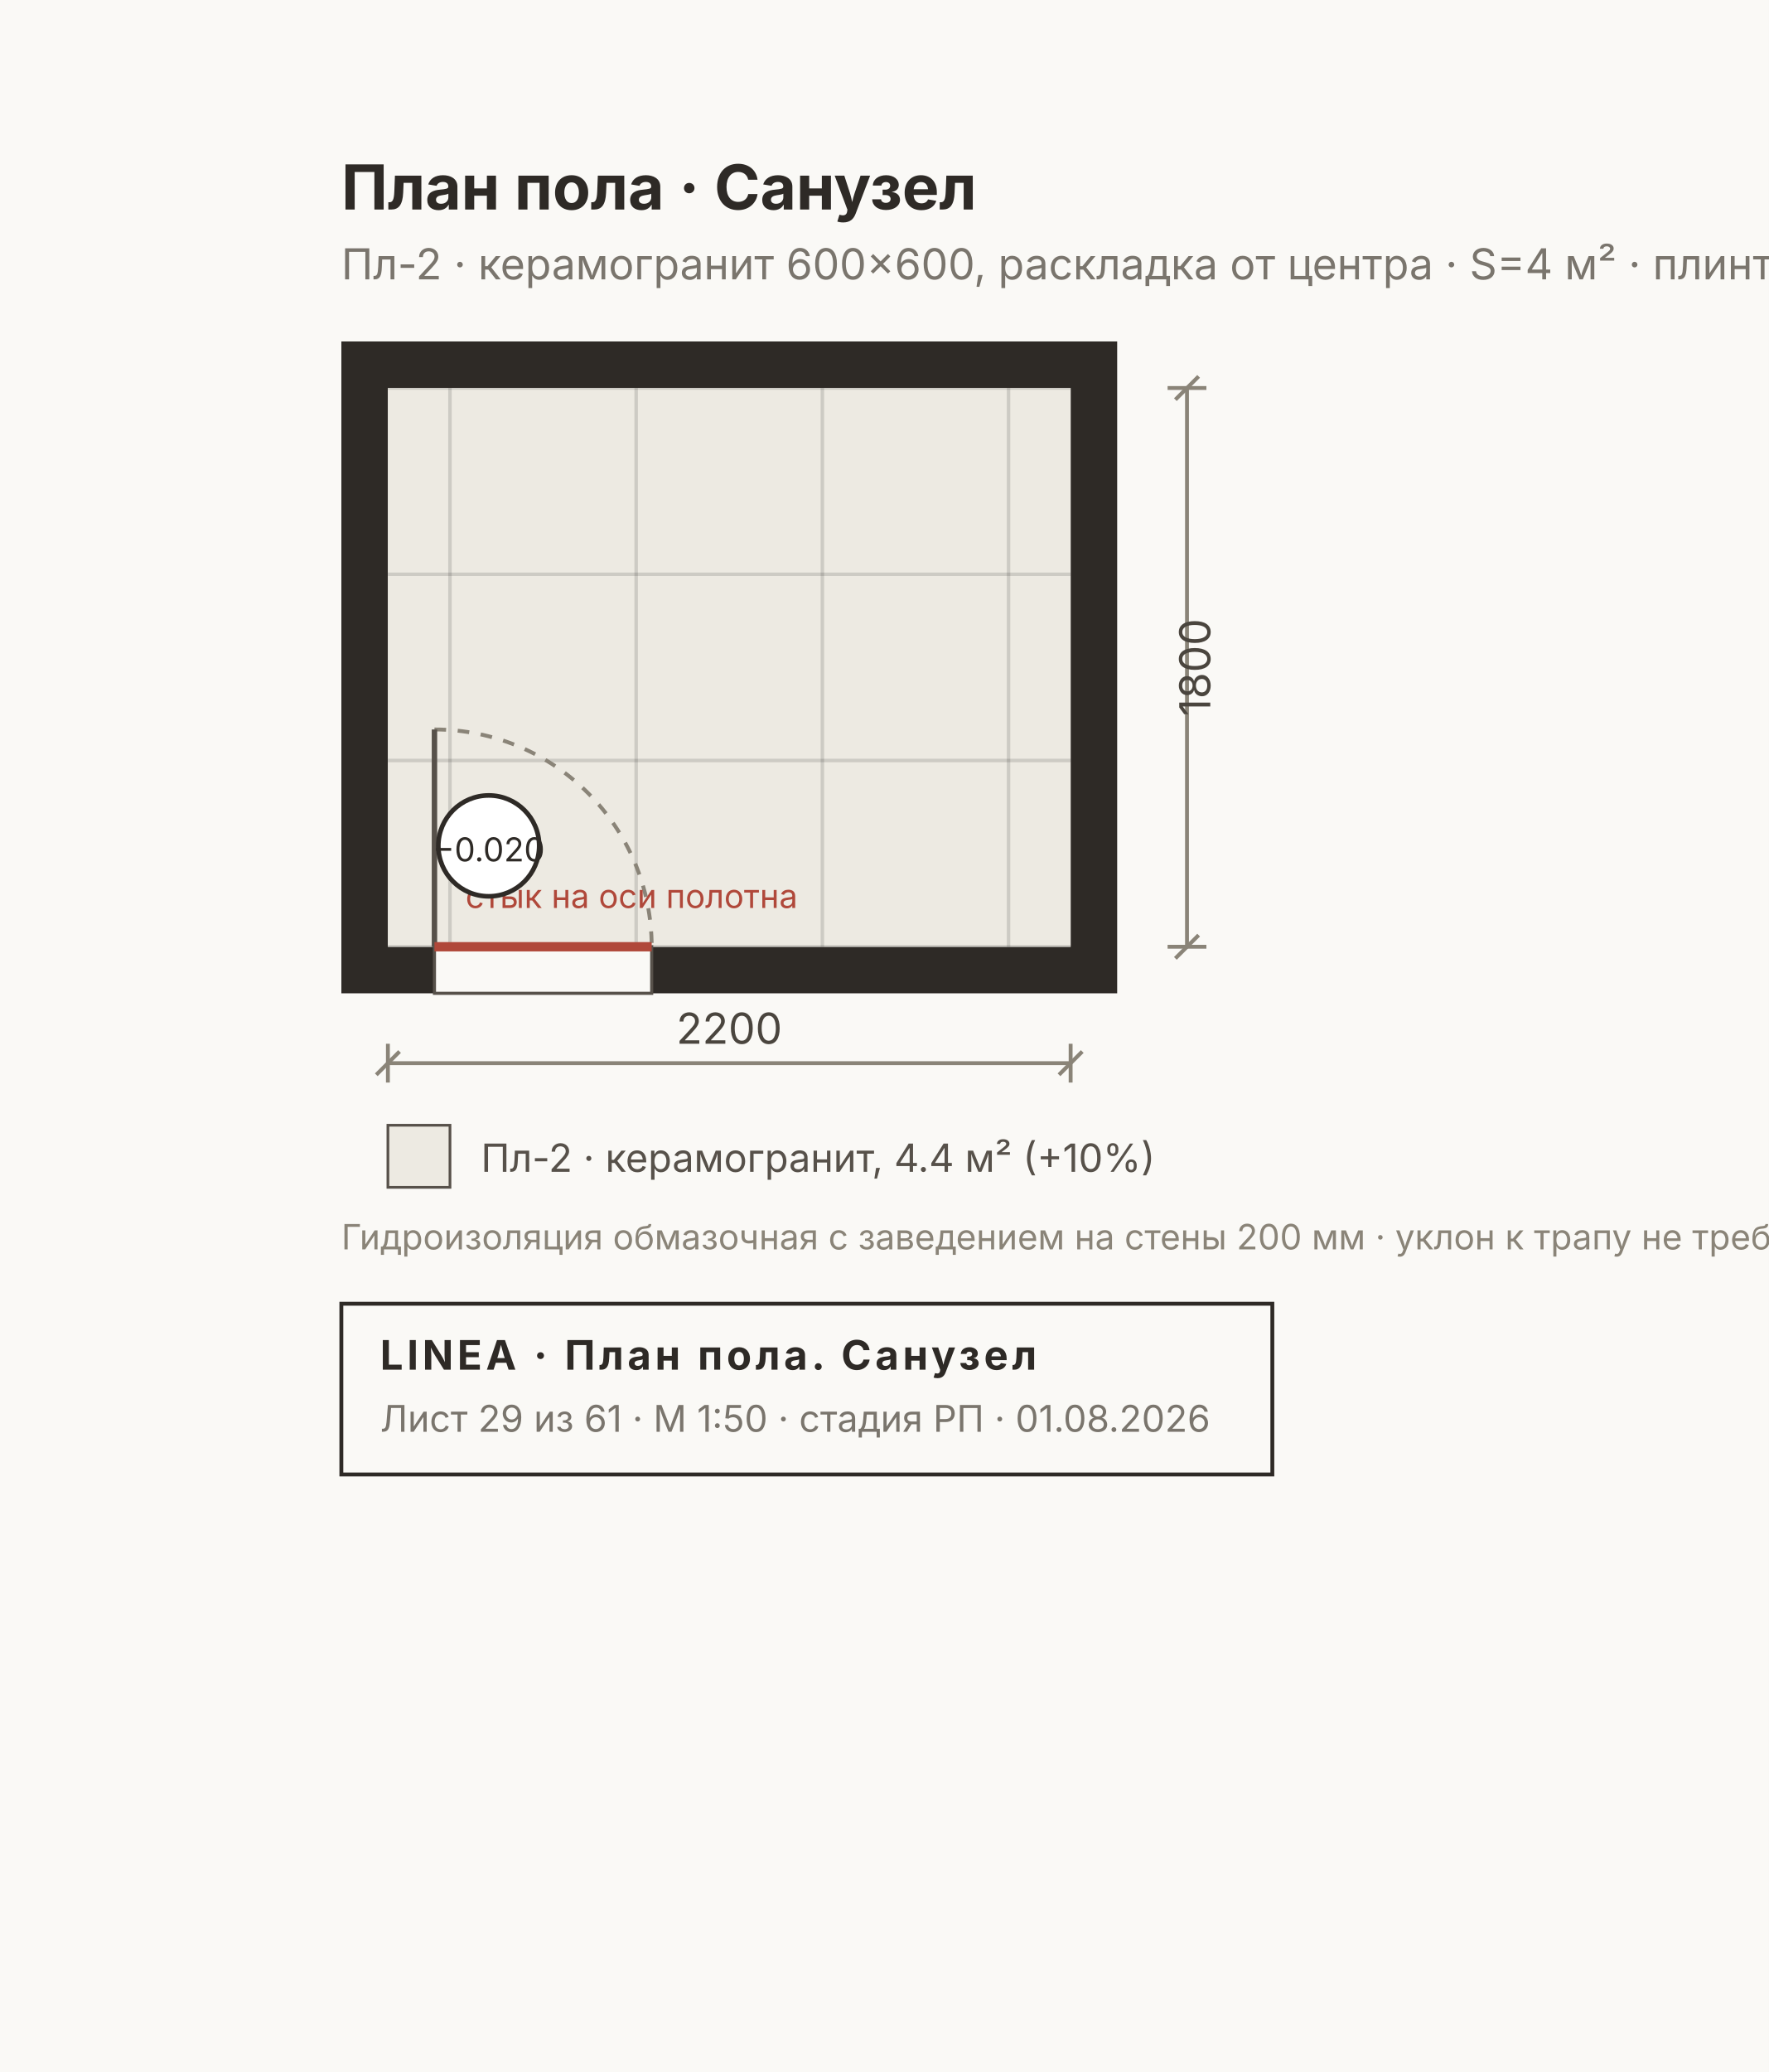
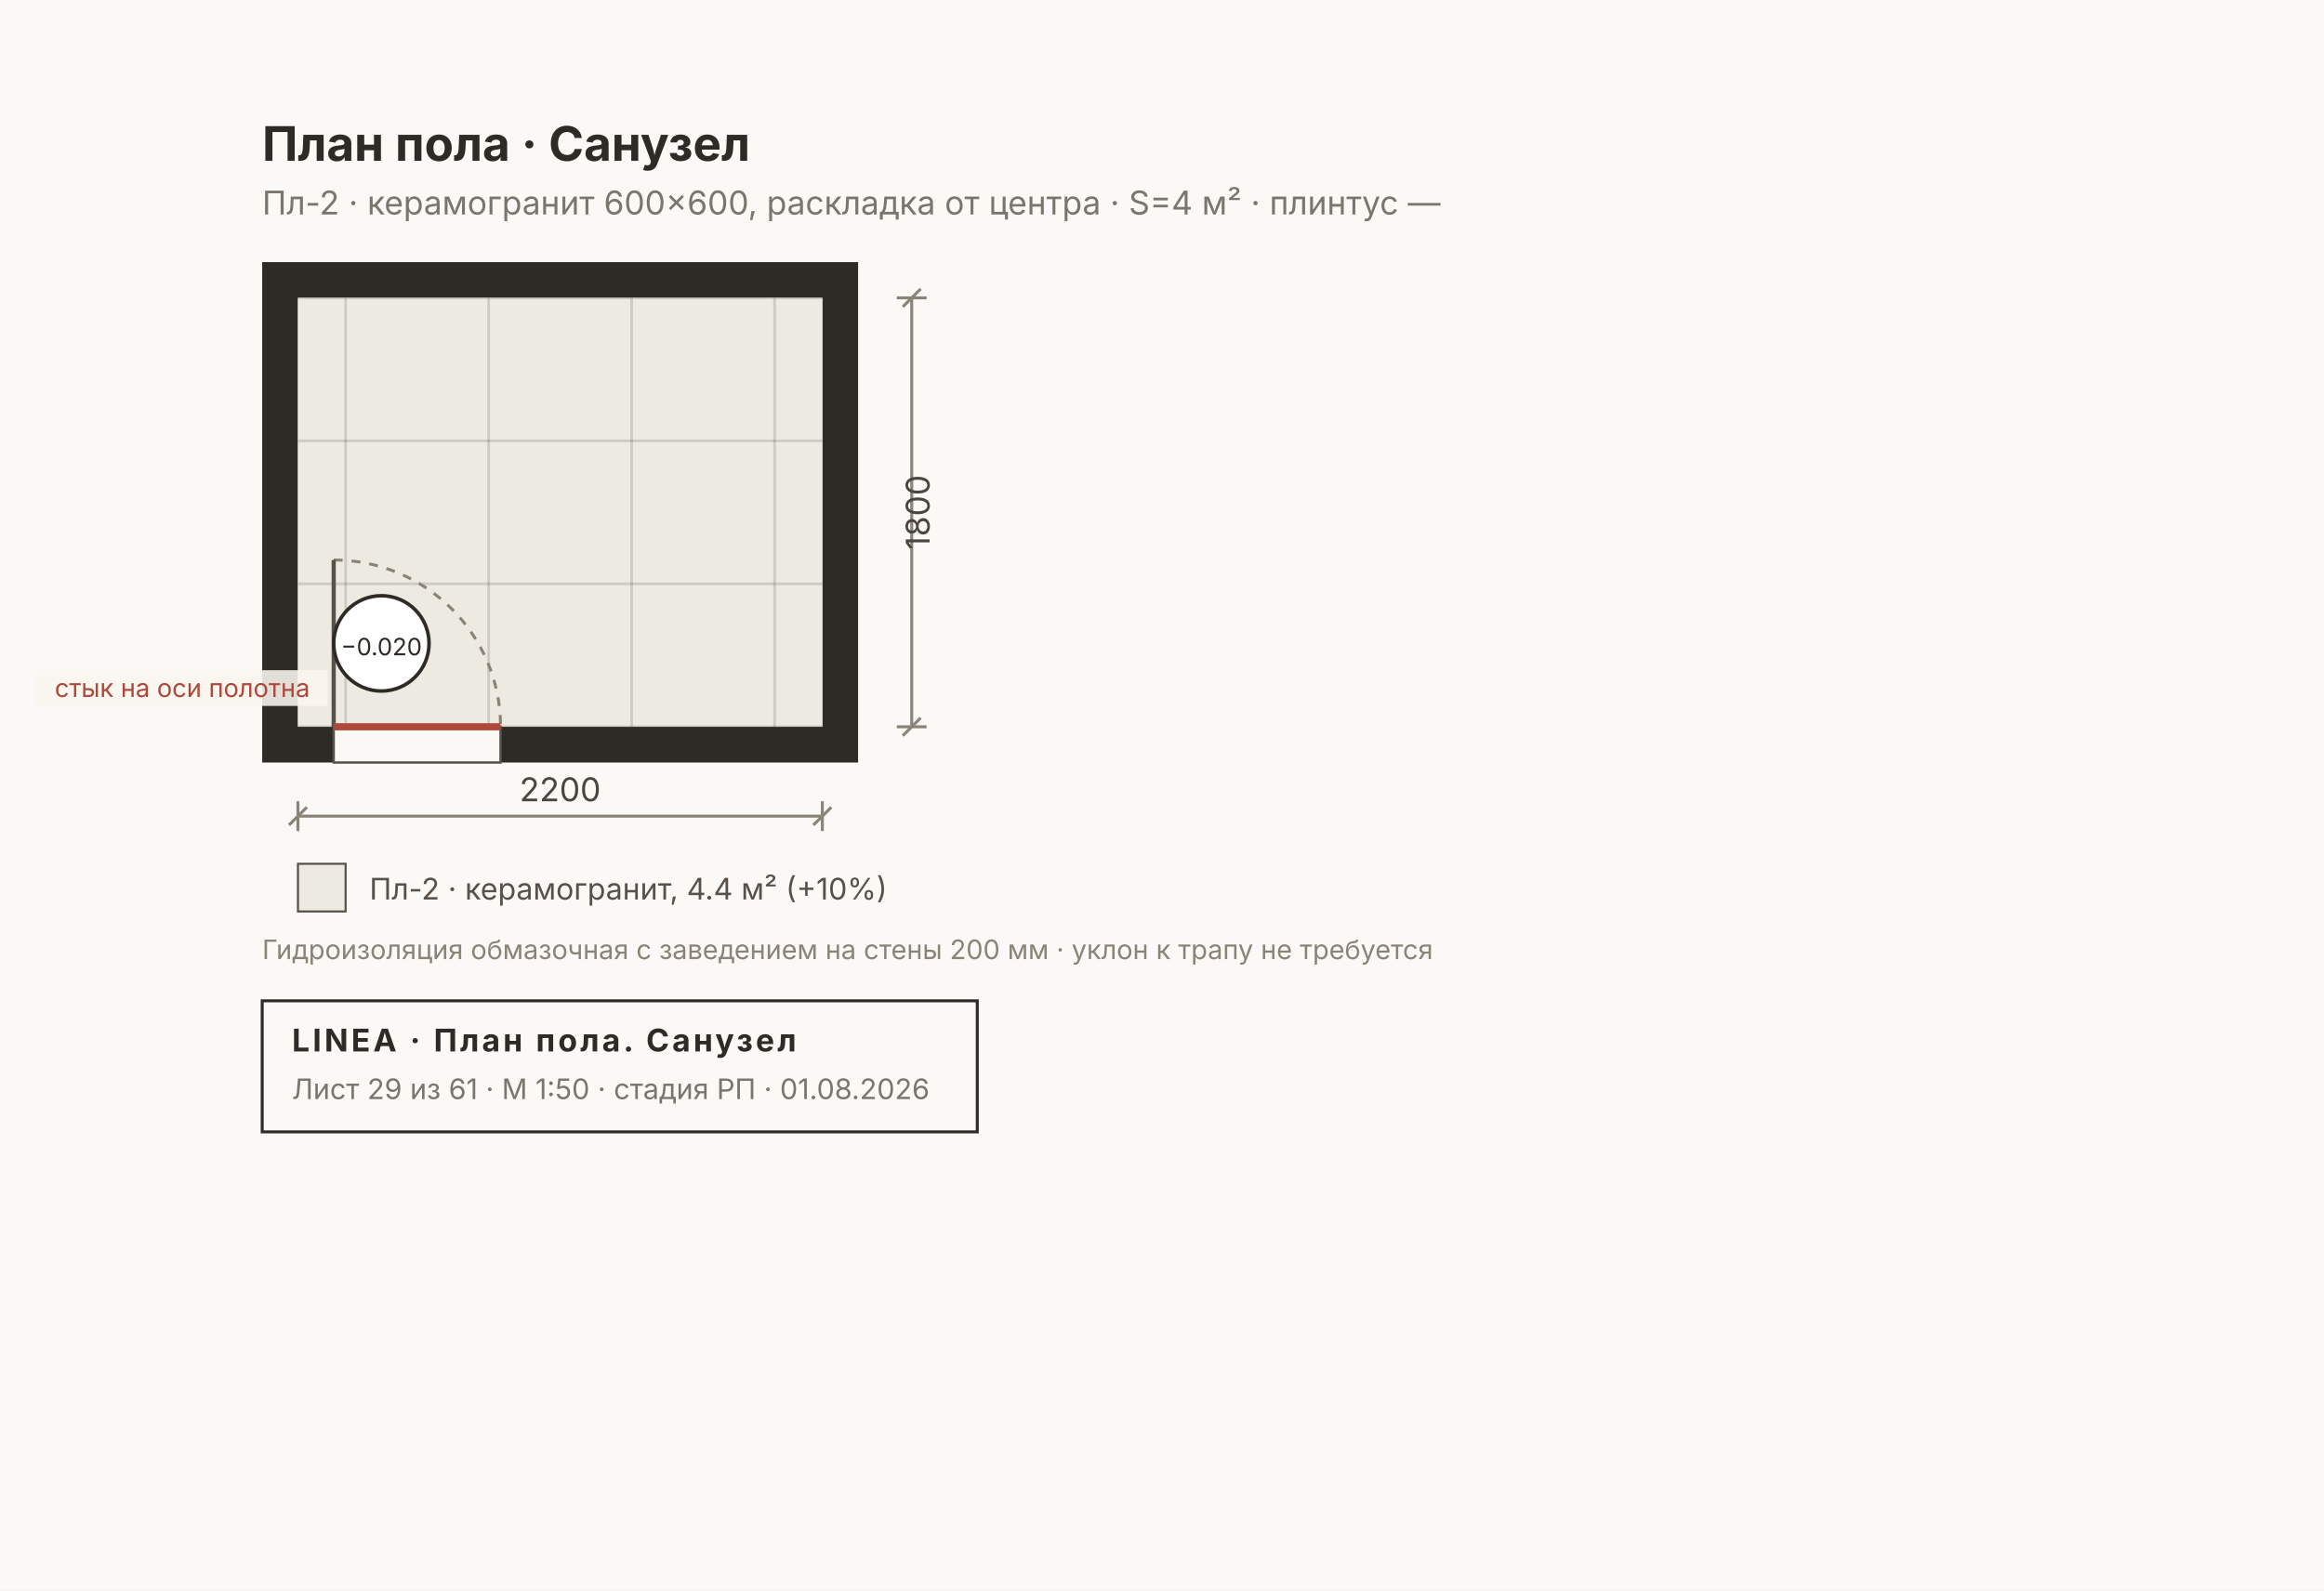
- <svg xmlns="http://www.w3.org/2000/svg" width="456" height="534" viewBox="0 0 456 534" font-family="Inter, &quot;Helvetica Neue&quot;, Arial, sans-serif">
-   <rect width="456" height="534" fill="#FAF9F6" />
+ <svg xmlns="http://www.w3.org/2000/svg" width="780" height="534" viewBox="0 0 780 534" font-family="Inter, &quot;Helvetica Neue&quot;, Arial, sans-serif">
+   <rect width="780" height="534" fill="#FAF9F6" />
  <rect x="88" y="88" width="200" height="168" fill="#2E2A26" />
  <rect x="100" y="100" width="176" height="144" fill="#FAF7F0" />
  <rect x="100" y="100" width="176" height="144" fill="#EDEAE2" />
  <clipPath id="fl4">
    <rect x="100" y="100" width="176" height="144" />
  </clipPath>
  <g clip-path="url(#fl4)">
    <line x1="116" y1="100" x2="116" y2="244" stroke="#00000022" stroke-width="0.9" />
    <line x1="164" y1="100" x2="164" y2="244" stroke="#00000022" stroke-width="0.9" />
    <line x1="212" y1="100" x2="212" y2="244" stroke="#00000022" stroke-width="0.9" />
    <line x1="260" y1="100" x2="260" y2="244" stroke="#00000022" stroke-width="0.9" />
    <line x1="100" y1="100" x2="276" y2="100" stroke="#00000022" stroke-width="0.9" />
    <line x1="100" y1="148" x2="276" y2="148" stroke="#00000022" stroke-width="0.9" />
    <line x1="100" y1="196" x2="276" y2="196" stroke="#00000022" stroke-width="0.9" />
    <line x1="100" y1="244" x2="276" y2="244" stroke="#00000022" stroke-width="0.9" />
  </g>
  <rect x="112" y="244" width="56" height="12" fill="#FAF9F6" stroke="#57514A" stroke-width="0.8" />
  <path d="M 112 188 A 56 56 0 0 1 168 244" fill="none" stroke="#8A8478" stroke-width="1" stroke-dasharray="3 3" />
  <line x1="112" y1="244" x2="112" y2="188" stroke="#57514A" stroke-width="1.4" />
  <line x1="112" y1="244" x2="168" y2="244" stroke="#B0483A" stroke-width="2.4" />
-   <text x="120" y="234" font-size="8.5" fill="#B0483A">стык на оси полотна</text>
+   <rect x="12" y="225" width="98" height="12" fill="#FAF7F0E0" />
+   <text x="104" y="234" font-size="8.5" fill="#B0483A" text-anchor="end">стык на оси полотна</text>
  <g>
-     <circle cx="126" cy="218" r="13" fill="#FFF" stroke="#2E2A26" stroke-width="1.2" />
-     <text x="126" y="222" font-size="8.5" text-anchor="middle" fill="#2E2A26">−0.020</text>
+     <circle cx="128" cy="216" r="16" fill="#FFF" stroke="#2E2A26" stroke-width="1.2" />
+     <text x="128" y="220" font-size="8" text-anchor="middle" fill="#2E2A26">−0.020</text>
  </g>
  <text x="88" y="54" font-size="16" font-weight="700" fill="#2E2A26">План пола · Санузел</text>
  <text x="88" y="72" font-size="11" fill="#7A756D">Пл-2 · керамогранит 600×600, раскладка от центра · S=4 м² · плинтус —</text>
  <g stroke="#8A8478" stroke-width="1" fill="none">
    <line x1="100" y1="274" x2="276" y2="274" />
    <line x1="100" y1="269" x2="100" y2="279" />
    <line x1="276" y1="269" x2="276" y2="279" />
    <line x1="97" y1="277" x2="103" y2="271" />
    <line x1="273" y1="277" x2="279" y2="271" />
  </g>
  <text x="188" y="269" font-size="11" fill="#4A453E" text-anchor="middle">2200</text>
  <g stroke="#8A8478" stroke-width="1" fill="none">
    <line x1="306" y1="100" x2="306" y2="244" />
    <line x1="301" y1="100" x2="311" y2="100" />
    <line x1="301" y1="244" x2="311" y2="244" />
    <line x1="303" y1="103" x2="309" y2="97" />
    <line x1="303" y1="247" x2="309" y2="241" />
  </g>
  <text x="312" y="172" font-size="11" fill="#4A453E" transform="rotate(-90 312 172)" text-anchor="middle">1800</text>
  <g font-size="10" fill="#57514A">
    <rect x="100" y="290" width="16" height="16" fill="#EDEAE2" stroke="#57514A" stroke-width="0.7" />
    <text x="124" y="302">Пл-2 · керамогранит, 4.4 м² (+10%)</text>
  </g>
  <text x="88" y="322" font-size="9" fill="#8A8478">Гидроизоляция обмазочная с заведением на стены 200 мм · уклон к трапу не требуется</text>
  <g>
    <rect x="88" y="336" width="240" height="44" fill="none" stroke="#2E2A26" stroke-width="1" />
    <text x="98" y="353" font-size="10.5" font-weight="700" fill="#2E2A26" letter-spacing="1">LINEA · План пола. Санузел</text>
    <text x="98" y="369" font-size="9.5" fill="#7A756D">Лист 29 из 61 · М 1:50 · стадия РП · 01.08.2026</text>
  </g>
</svg>
